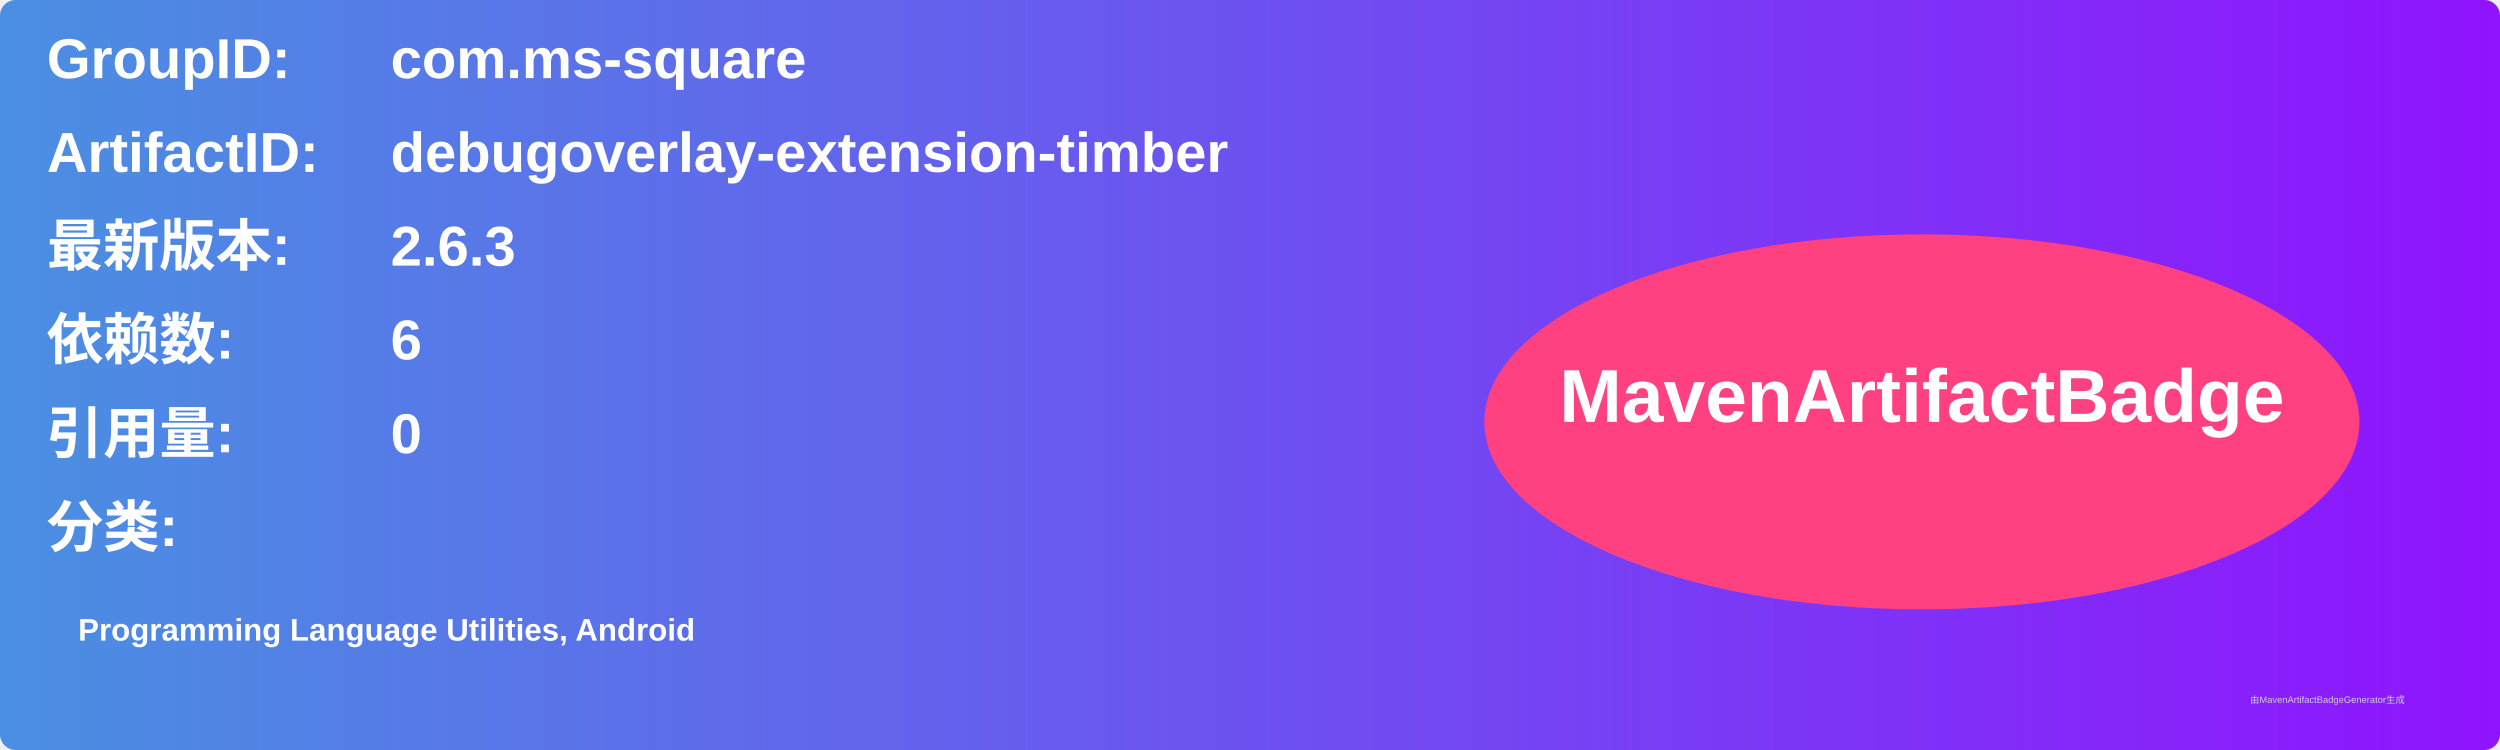
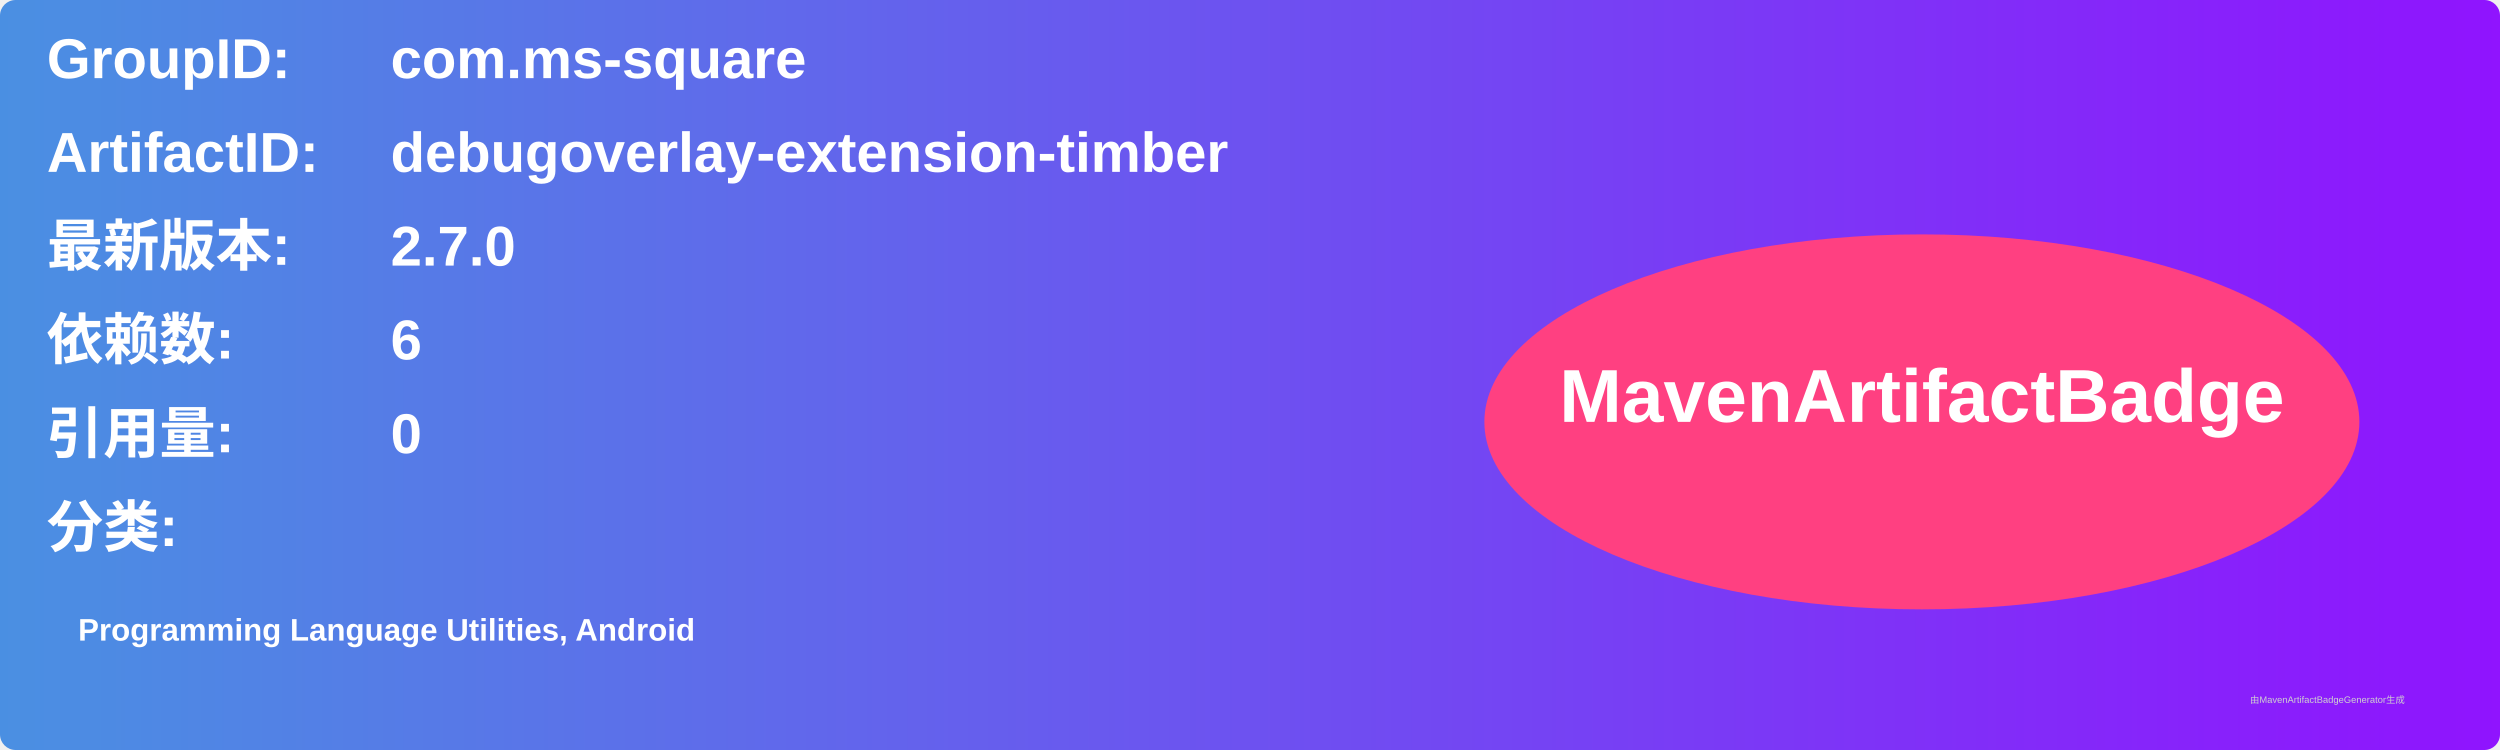
<svg xmlns="http://www.w3.org/2000/svg" width="800" height="240" viewBox="0 0 800 240">
  <linearGradient id="grad" x1="0%" y1="0%" x2="100%" y2="0%">
    <stop offset="0%" stop-color="#4a90e2" />
    <stop offset="100%" stop-color="#9013fe" />
  </linearGradient>
  <rect width="100%" height="100%" rx="5" ry="5" fill="url(#grad)" />
  <g transform="translate(15, 15)">
    <text x="0" y="10" font-family="Arial" font-size="18" fill="white" font-weight="bold" width="260">GroupID:</text>
    <text x="110" y="10" font-family="Arial" font-size="18" fill="white" font-weight="bold" width="460">com.ms-square</text>
    <text x="0" y="40" font-family="Arial" font-size="18" fill="white" font-weight="bold" width="260">ArtifactID:</text>
    <text x="110" y="40" font-family="Arial" font-size="18" fill="white" font-weight="bold" width="460">debugoverlay-extension-timber</text>
    <text x="0" y="70" font-family="Arial" font-size="18" fill="white" font-weight="bold">最新版本:</text>
    <text x="110" y="70" font-family="Arial" font-size="18" fill="white" font-weight="bold">
-       <tspan font-weight="bold">2.6.3</tspan>
+       <tspan font-weight="bold">2.7.0</tspan>
    </text>
    <text x="0" y="100" font-family="Arial" font-size="18" fill="white" font-weight="bold">依赖数: </text>
    <text x="110" y="100" font-family="Arial" font-size="18" fill="white">
      <tspan font-weight="bold">6</tspan>
    </text>
    <text x="0" y="130" font-family="Arial" font-size="18" fill="white" font-weight="bold">引用量: </text>
    <text x="110" y="130" font-family="Arial" font-size="18" fill="white">
      <tspan font-weight="bold">0</tspan>
    </text>
    <text x="0" y="160" font-family="Arial" font-size="18" fill="white" font-weight="bold">分类:</text>
    <text x="10" y="190" font-family="Arial" font-size="10" fill="white">
      <tspan font-weight="bold">Programming Language Utilities, Android</tspan>
    </text>
    <ellipse cx="600" cy="120" rx="140" ry="60" fill="#ff4081" />
    <text x="600" y="120" text-anchor="middle" font-family="Arial" font-size="24" fill="white" font-weight="bold">MavenArtifactBadge</text>
  </g>
  <text x="720" y="225" font-family="Arial" font-size="3" fill="#d0d0d0">由MavenArtifactBadgeGenerator生成</text>
</svg>
